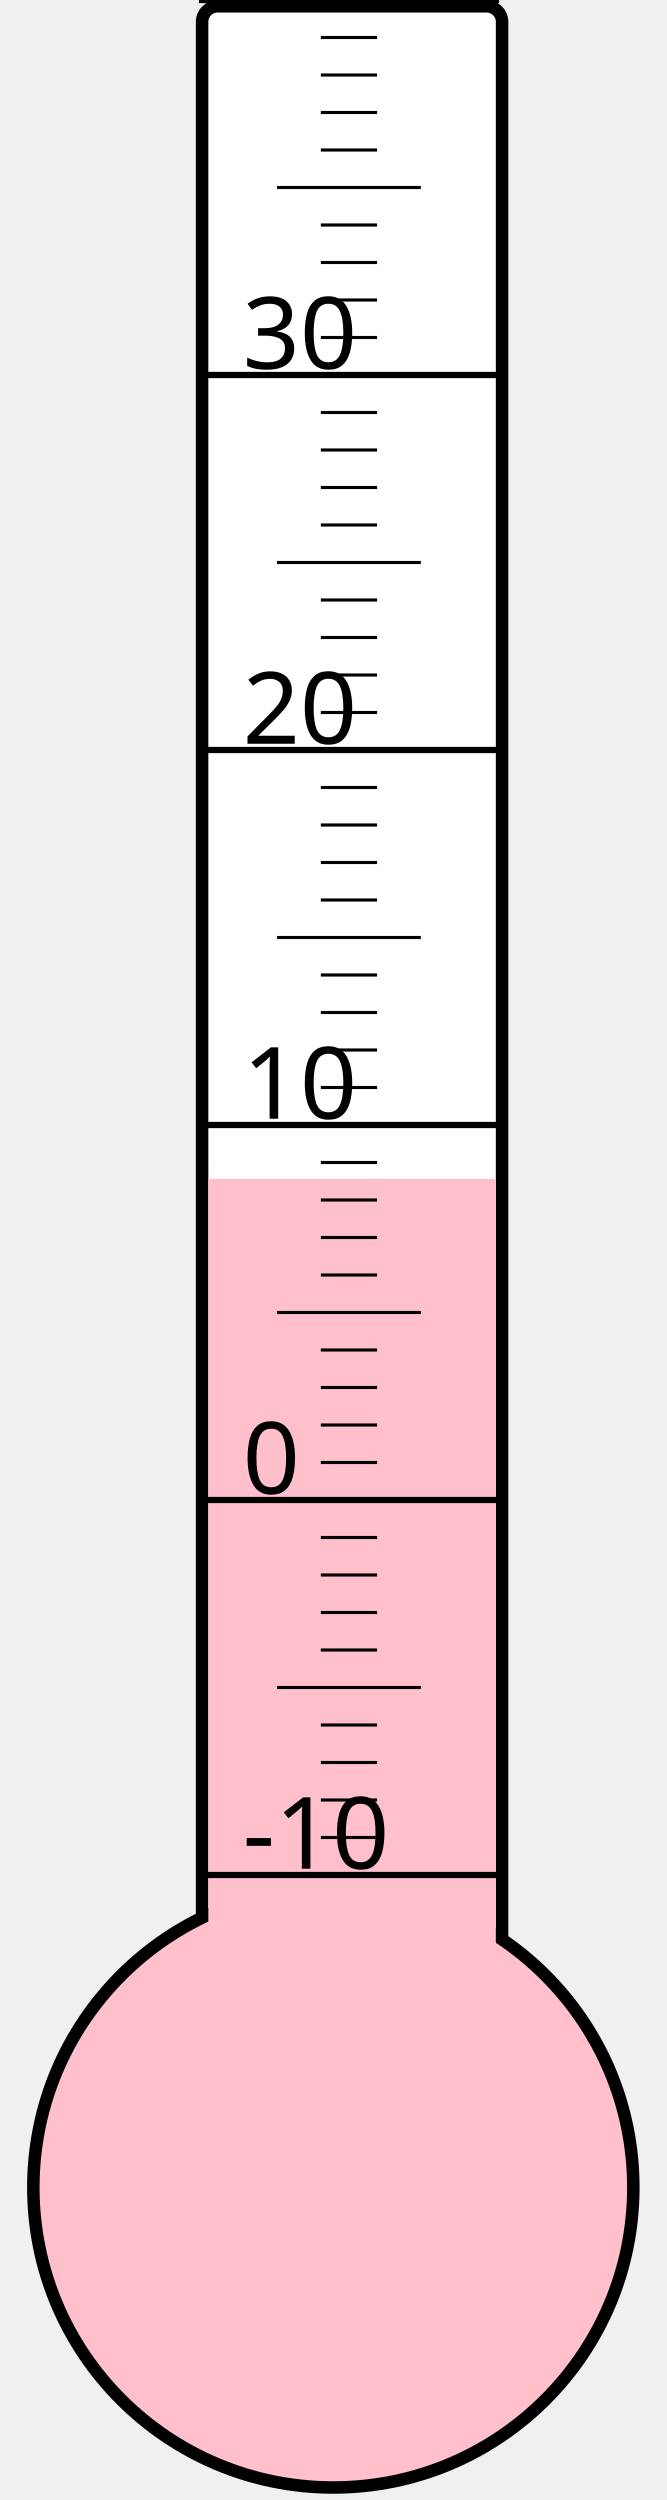
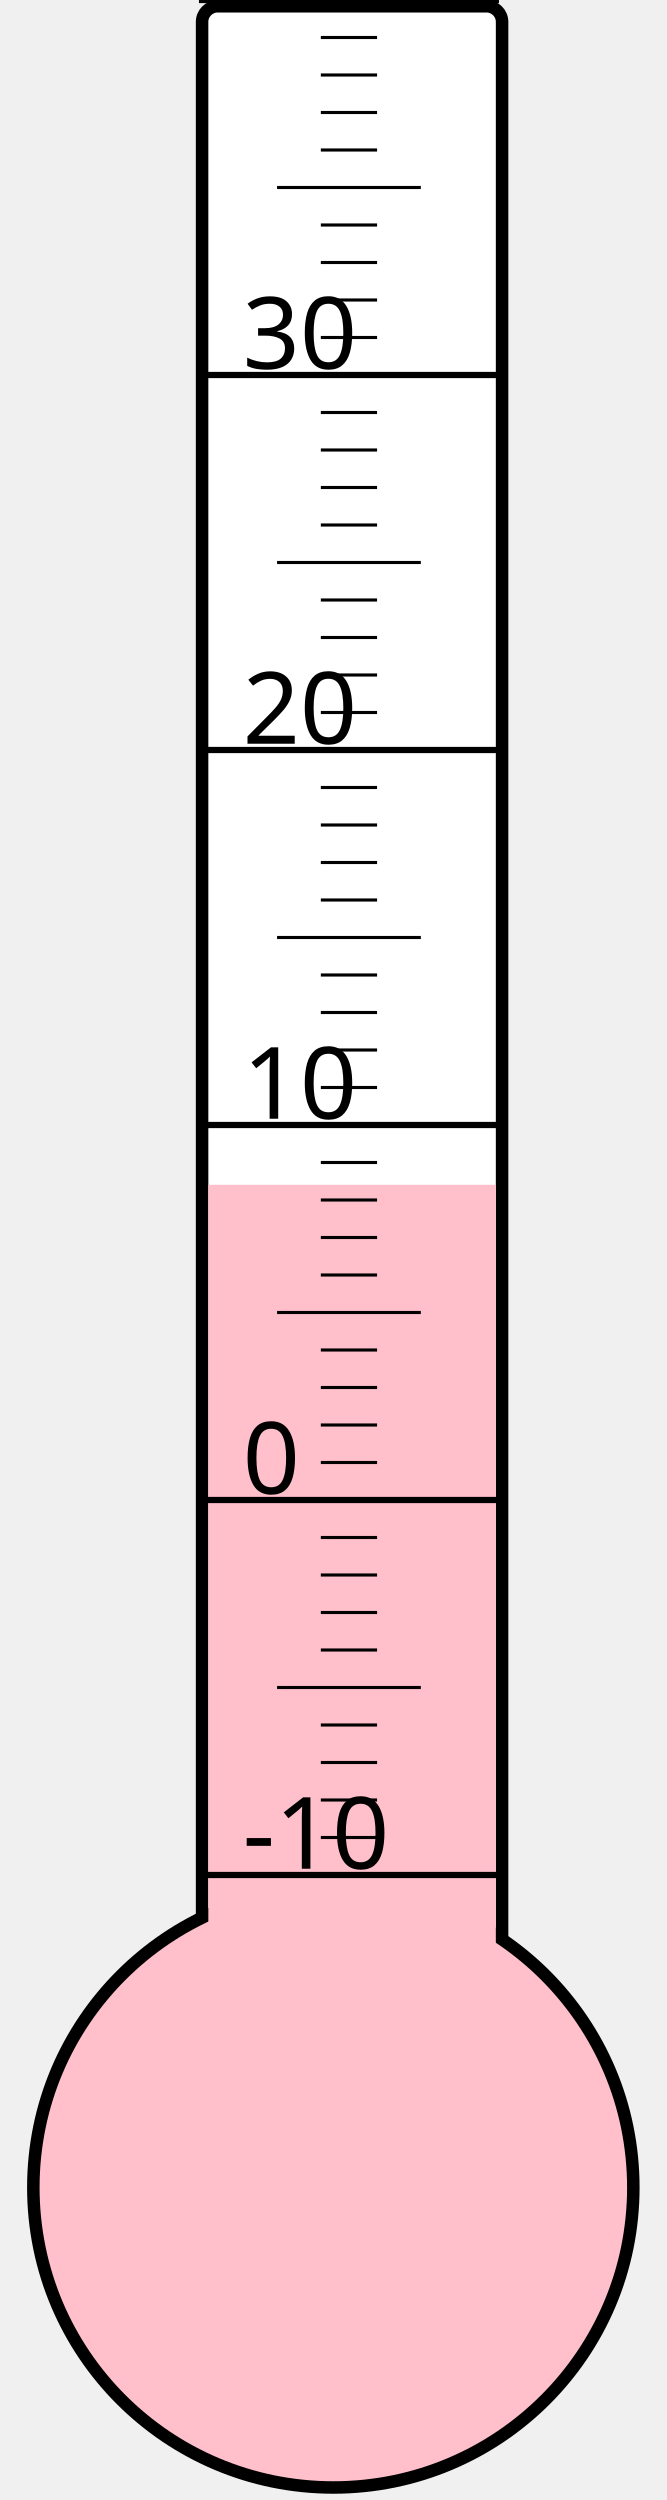
<svg xmlns="http://www.w3.org/2000/svg" width="40px" height="150px" viewBox="0 0 200 800">
  <rect width="200" height="800" x="0" y="0" style="fill: #ffffeb; fill-opacity: 0;" />
  <rect width="96" height="680" x="58" y="2" rx="5" ry="5" style="fill: white; fill-opacity: 1; stroke: black; stroke-width: 4;" />
  <circle cx="100" cy="700" r="96" style="fill: pink; stroke: black; stroke-width: 4;" />
-   <rect width="92" height="322.75" x="60" y="377.25" style="fill: pink; fill-opacity: 1; stroke-width: 0;" />
+   <rect width="92" height="320.875" x="60" y="379.125" style="fill: pink; fill-opacity: 1; stroke-width: 0;" />
  <text x="71" y="598" style="font-family: sans-serif; font-size: 24pt;">-10</text>
  <text x="71" y="478" style="font-family: sans-serif; font-size: 24pt;">0</text>
  <text x="71" y="358" style="font-family: sans-serif; font-size: 24pt;">10</text>
  <text x="71" y="238" style="font-family: sans-serif; font-size: 24pt;">20</text>
  <text x="71" y="118" style="font-family: sans-serif; font-size: 24pt;">30</text>
  <g style="stroke: black;">
    <line x1="57" y1="600" x2="153" y2="600" style="stroke-width: 2;" />
    <line x1="96" y1="588" x2="114" y2="588" style="stroke-width: 1;" />
    <line x1="96" y1="576" x2="114" y2="576" style="stroke-width: 1;" />
    <line x1="96" y1="564" x2="114" y2="564" style="stroke-width: 1;" />
    <line x1="96" y1="552" x2="114" y2="552" style="stroke-width: 1;" />
    <line x1="82" y1="540" x2="128" y2="540" style="stroke-width: 1;" />
    <line x1="96" y1="528" x2="114" y2="528" style="stroke-width: 1;" />
    <line x1="96" y1="516" x2="114" y2="516" style="stroke-width: 1;" />
    <line x1="96" y1="504" x2="114" y2="504" style="stroke-width: 1;" />
    <line x1="96" y1="492" x2="114" y2="492" style="stroke-width: 1;" />
    <line x1="57" y1="480" x2="153" y2="480" style="stroke-width: 2;" />
    <line x1="96" y1="468" x2="114" y2="468" style="stroke-width: 1;" />
    <line x1="96" y1="456" x2="114" y2="456" style="stroke-width: 1;" />
    <line x1="96" y1="444" x2="114" y2="444" style="stroke-width: 1;" />
    <line x1="96" y1="432" x2="114" y2="432" style="stroke-width: 1;" />
    <line x1="82" y1="420" x2="128" y2="420" style="stroke-width: 1;" />
    <line x1="96" y1="408" x2="114" y2="408" style="stroke-width: 1;" />
    <line x1="96" y1="396" x2="114" y2="396" style="stroke-width: 1;" />
    <line x1="96" y1="384" x2="114" y2="384" style="stroke-width: 1;" />
    <line x1="96" y1="372" x2="114" y2="372" style="stroke-width: 1;" />
    <line x1="57" y1="360" x2="153" y2="360" style="stroke-width: 2;" />
    <line x1="96" y1="348" x2="114" y2="348" style="stroke-width: 1;" />
    <line x1="96" y1="336" x2="114" y2="336" style="stroke-width: 1;" />
    <line x1="96" y1="324" x2="114" y2="324" style="stroke-width: 1;" />
    <line x1="96" y1="312" x2="114" y2="312" style="stroke-width: 1;" />
    <line x1="82" y1="300" x2="128" y2="300" style="stroke-width: 1;" />
    <line x1="96" y1="288" x2="114" y2="288" style="stroke-width: 1;" />
    <line x1="96" y1="276" x2="114" y2="276" style="stroke-width: 1;" />
    <line x1="96" y1="264" x2="114" y2="264" style="stroke-width: 1;" />
    <line x1="96" y1="252" x2="114" y2="252" style="stroke-width: 1;" />
    <line x1="57" y1="240" x2="153" y2="240" style="stroke-width: 2;" />
    <line x1="96" y1="228" x2="114" y2="228" style="stroke-width: 1;" />
    <line x1="96" y1="216" x2="114" y2="216" style="stroke-width: 1;" />
    <line x1="96" y1="204" x2="114" y2="204" style="stroke-width: 1;" />
    <line x1="96" y1="192" x2="114" y2="192" style="stroke-width: 1;" />
    <line x1="82" y1="180" x2="128" y2="180" style="stroke-width: 1;" />
    <line x1="96" y1="168" x2="114" y2="168" style="stroke-width: 1;" />
    <line x1="96" y1="156" x2="114" y2="156" style="stroke-width: 1;" />
    <line x1="96" y1="144" x2="114" y2="144" style="stroke-width: 1;" />
    <line x1="96" y1="132" x2="114" y2="132" style="stroke-width: 1;" />
    <line x1="57" y1="120" x2="153" y2="120" style="stroke-width: 2;" />
    <line x1="96" y1="108" x2="114" y2="108" style="stroke-width: 1;" />
    <line x1="96" y1="96" x2="114" y2="96" style="stroke-width: 1;" />
    <line x1="96" y1="84" x2="114" y2="84" style="stroke-width: 1;" />
    <line x1="96" y1="72" x2="114" y2="72" style="stroke-width: 1;" />
    <line x1="82" y1="60" x2="128" y2="60" style="stroke-width: 1;" />
    <line x1="96" y1="48" x2="114" y2="48" style="stroke-width: 1;" />
    <line x1="96" y1="36" x2="114" y2="36" style="stroke-width: 1;" />
    <line x1="96" y1="24" x2="114" y2="24" style="stroke-width: 1;" />
    <line x1="96" y1="12" x2="114" y2="12" style="stroke-width: 1;" />
    <line x1="57" y1="0" x2="153" y2="0" style="stroke-width: 2;" />
  </g>
</svg>
